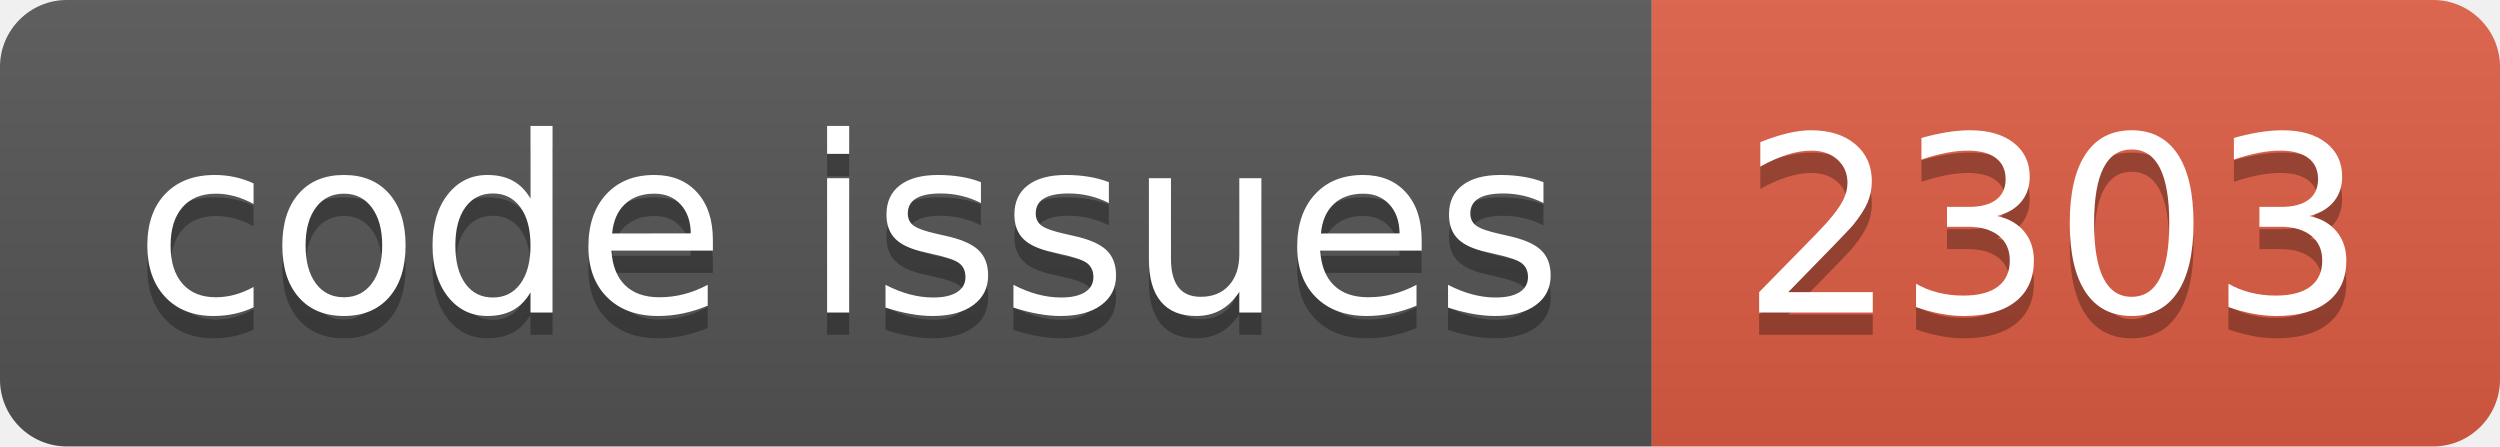
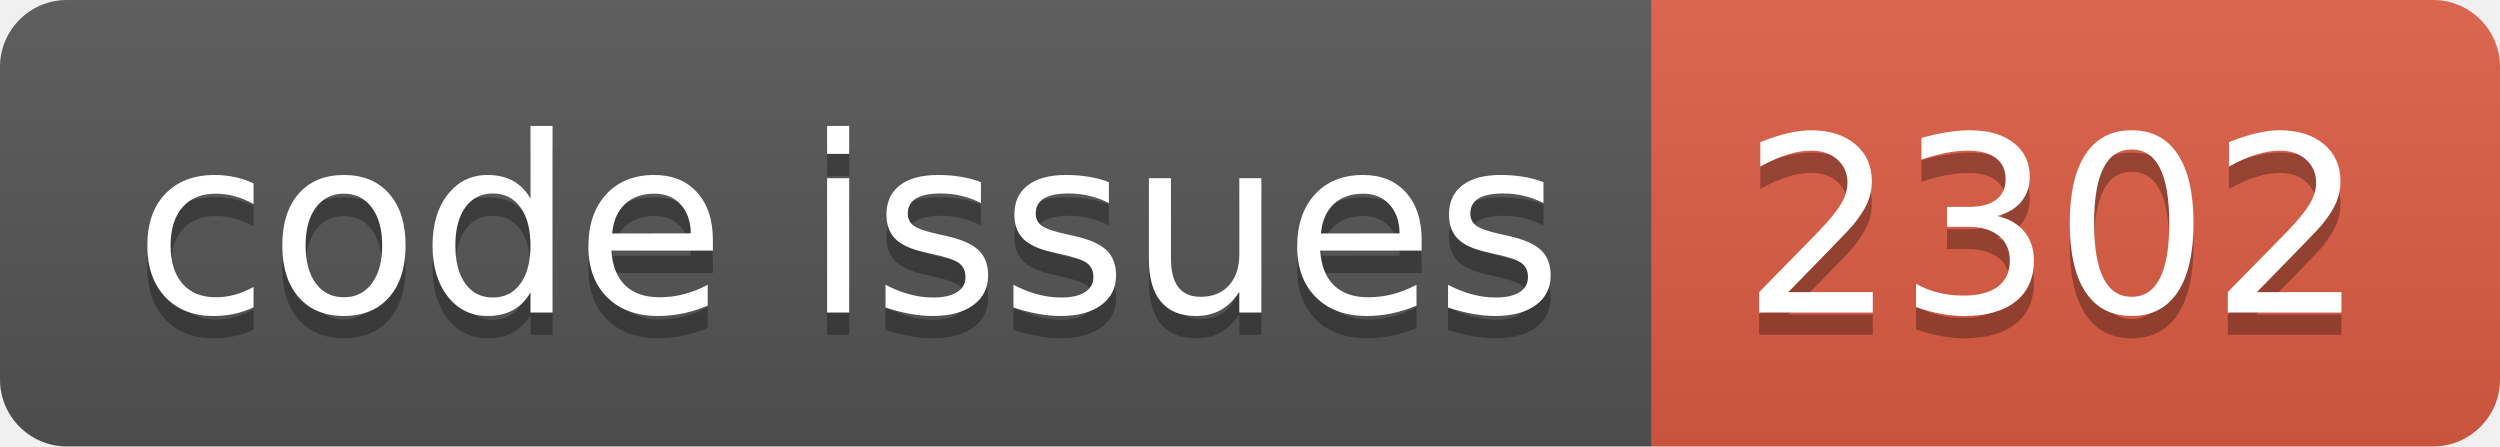
<svg xmlns="http://www.w3.org/2000/svg" width="112.0" height="20">
  <linearGradient id="smooth" x2="0" y2="100%">
    <stop offset="0" stop-color="#bbb" stop-opacity=".1" />
    <stop offset="1" stop-opacity=".1" />
  </linearGradient>
  <clipPath id="round">
    <rect width="112.0" height="20" rx="3" fill="#fff" />
  </clipPath>
  <g clip-path="url(#round)">
    <rect width="74.0" height="20" fill="#555" />
    <rect x="74.0" width="38.0" height="20" fill="#e05d44" />
    <rect width="112.0" height="20" fill="url(#smooth)" />
  </g>
  <g fill="#fff" text-anchor="middle" font-family="DejaVu Sans,Verdana,Geneva,sans-serif" font-size="110">
    <text x="380.0" y="150" fill="#010101" fill-opacity=".3" transform="scale(0.1)" textLength="640.0" lengthAdjust="spacing">code issues</text>
    <text x="380.0" y="140" transform="scale(0.1)" textLength="640.0" lengthAdjust="spacing">code issues</text>
-     <text x="920.0" y="150" fill="#010101" fill-opacity=".3" transform="scale(0.1)" textLength="280.0" lengthAdjust="spacing">2303</text>
-     <text x="920.0" y="140" transform="scale(0.1)" textLength="280.0" lengthAdjust="spacing">2303</text>
+     <text x="920.0" y="150" fill="#010101" fill-opacity=".3" transform="scale(0.1)" textLength="280.0" lengthAdjust="spacing">2302</text>
+     <text x="920.0" y="140" transform="scale(0.1)" textLength="280.0" lengthAdjust="spacing">2302</text>
  </g>
</svg>
